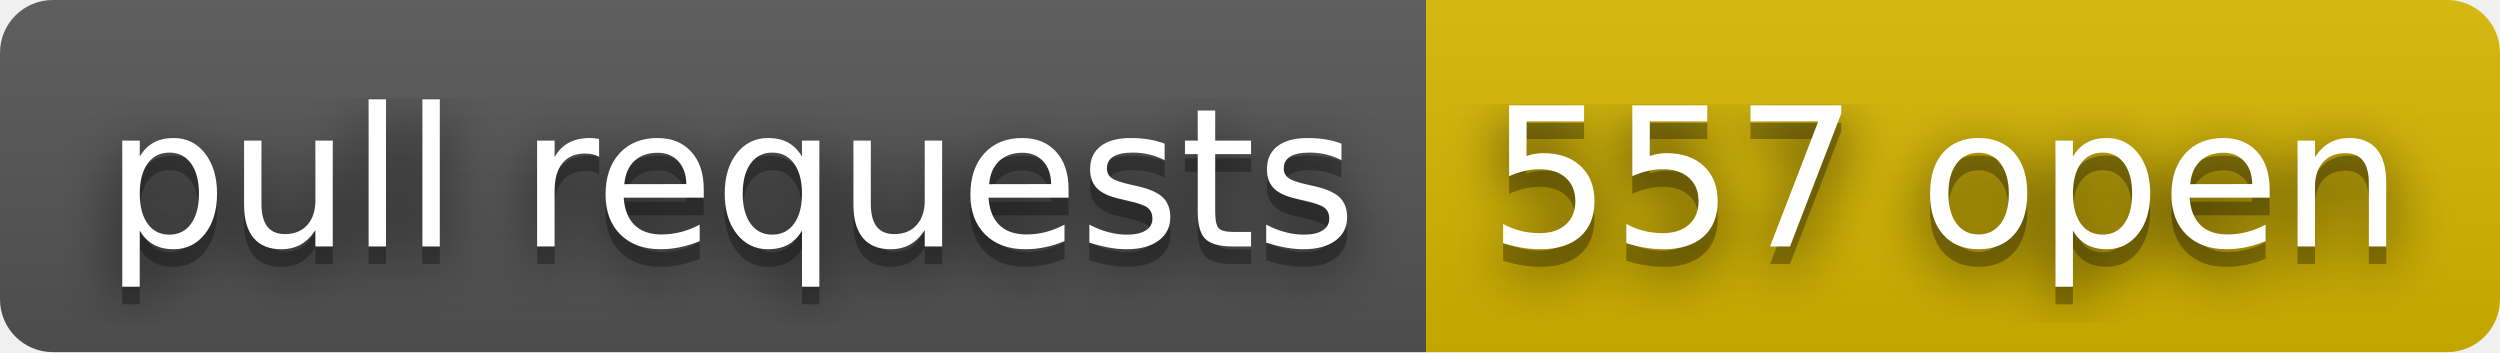
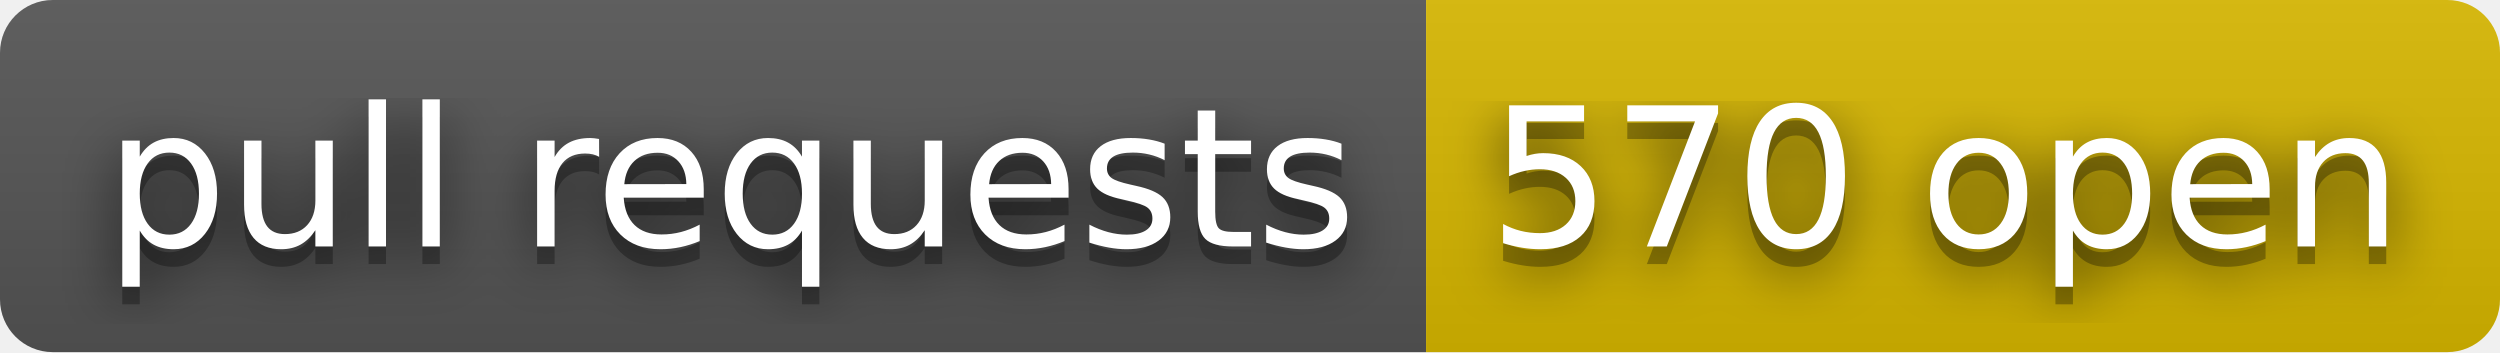
- <svg xmlns="http://www.w3.org/2000/svg" width="142" height="20" role="img" aria-label="pull requests: 557 open">
+ <svg xmlns="http://www.w3.org/2000/svg" width="142" height="20" role="img" aria-label="pull requests: 570 open">
  <filter id="blur">
    <feGaussianBlur stdDeviation="16" />
  </filter>
  <linearGradient id="s" x2="0" y2="100%">
    <stop offset="0" stop-color="#bbb" stop-opacity=".1" />
    <stop offset="1" stop-opacity=".1" />
  </linearGradient>
  <clipPath id="r">
    <rect width="142" height="20" rx="3" />
  </clipPath>
  <g clip-path="url(#r)">
    <rect width="81" height="20" fill="#555" />
    <rect x="81" width="61" height="20" fill="#d8b800" />
    <rect width="142" height="20" fill="url(#s)" />
  </g>
  <g fill="#fff" text-anchor="middle" font-family="Verdana,Geneva,DejaVu Sans,sans-serif" text-rendering="geometricPrecision" font-size="110">
    <g transform="scale(.1)">
      <g aria-hidden="true" fill="#010101">
        <text x="415" y="150" fill-opacity=".8" filter="url(#blur)" textLength="710">pull requests</text>
        <text x="415" y="150" fill-opacity=".3" textLength="710">pull requests</text>
      </g>
      <text x="415" y="140" textLength="710">pull requests</text>
    </g>
    <g transform="scale(.1)">
      <g aria-hidden="true" fill="#010101">
-         <text x="1105" y="150" fill-opacity=".8" filter="url(#blur)" textLength="510">557 open</text>
-         <text x="1105" y="150" fill-opacity=".3" textLength="510">557 open</text>
+         <text x="1105" y="150" fill-opacity=".8" filter="url(#blur)" textLength="510">570 open</text>
+         <text x="1105" y="150" fill-opacity=".3" textLength="510">570 open</text>
      </g>
-       <text x="1105" y="140" textLength="510">557 open</text>
+       <text x="1105" y="140" textLength="510">570 open</text>
    </g>
  </g>
</svg>
